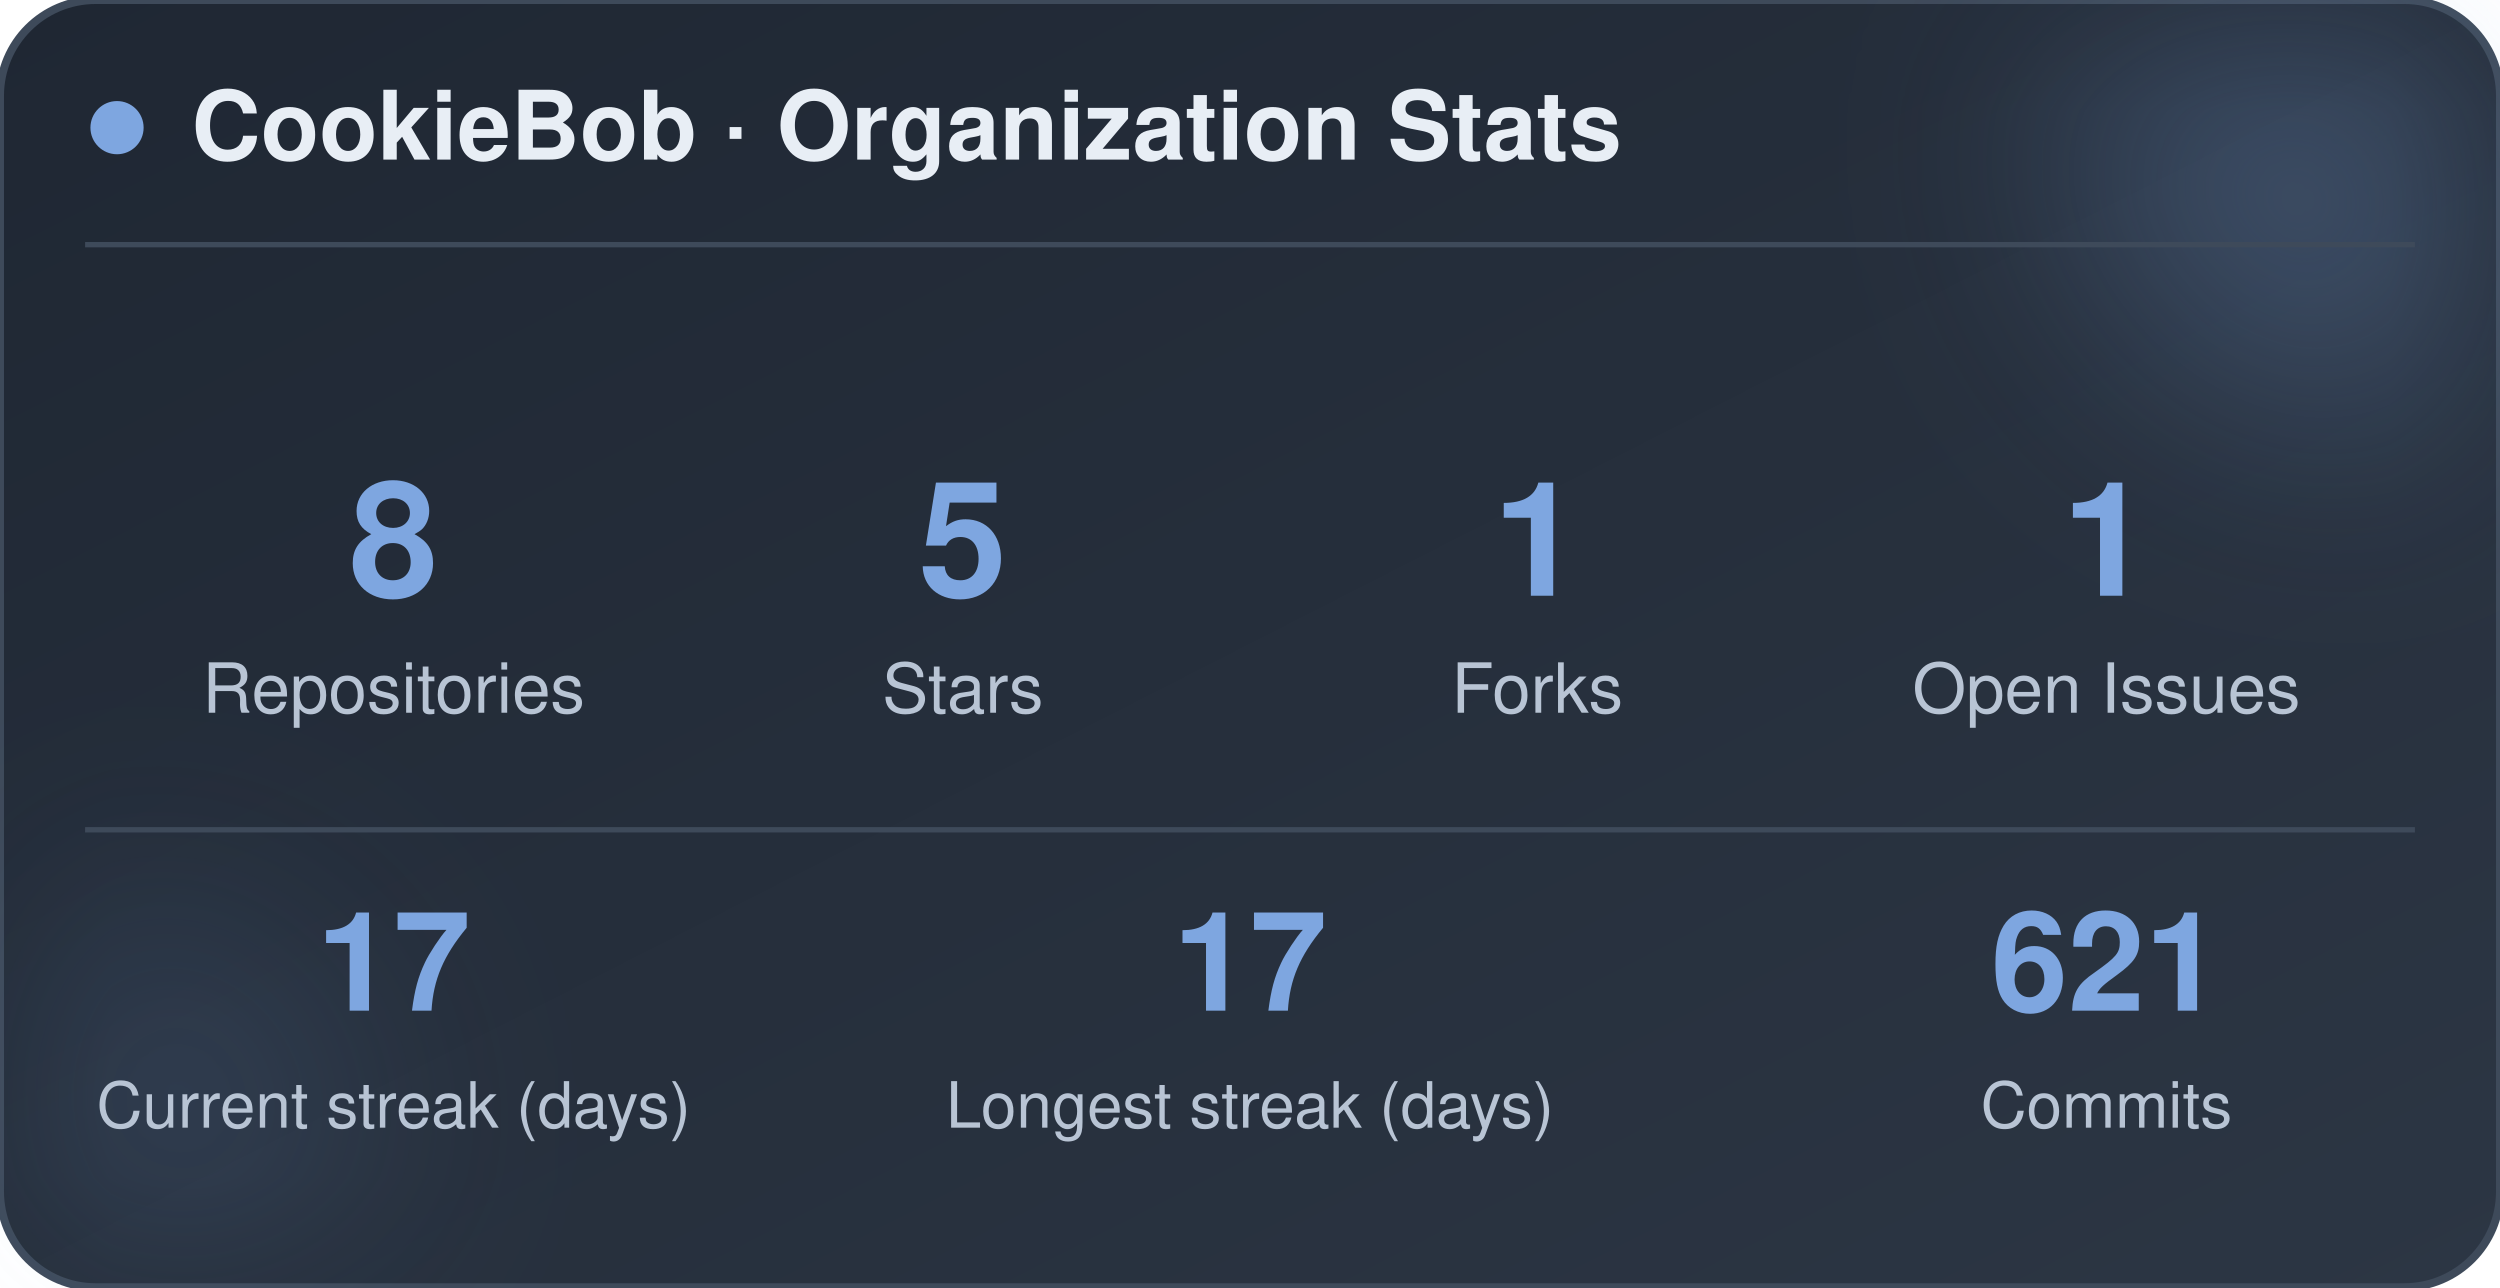
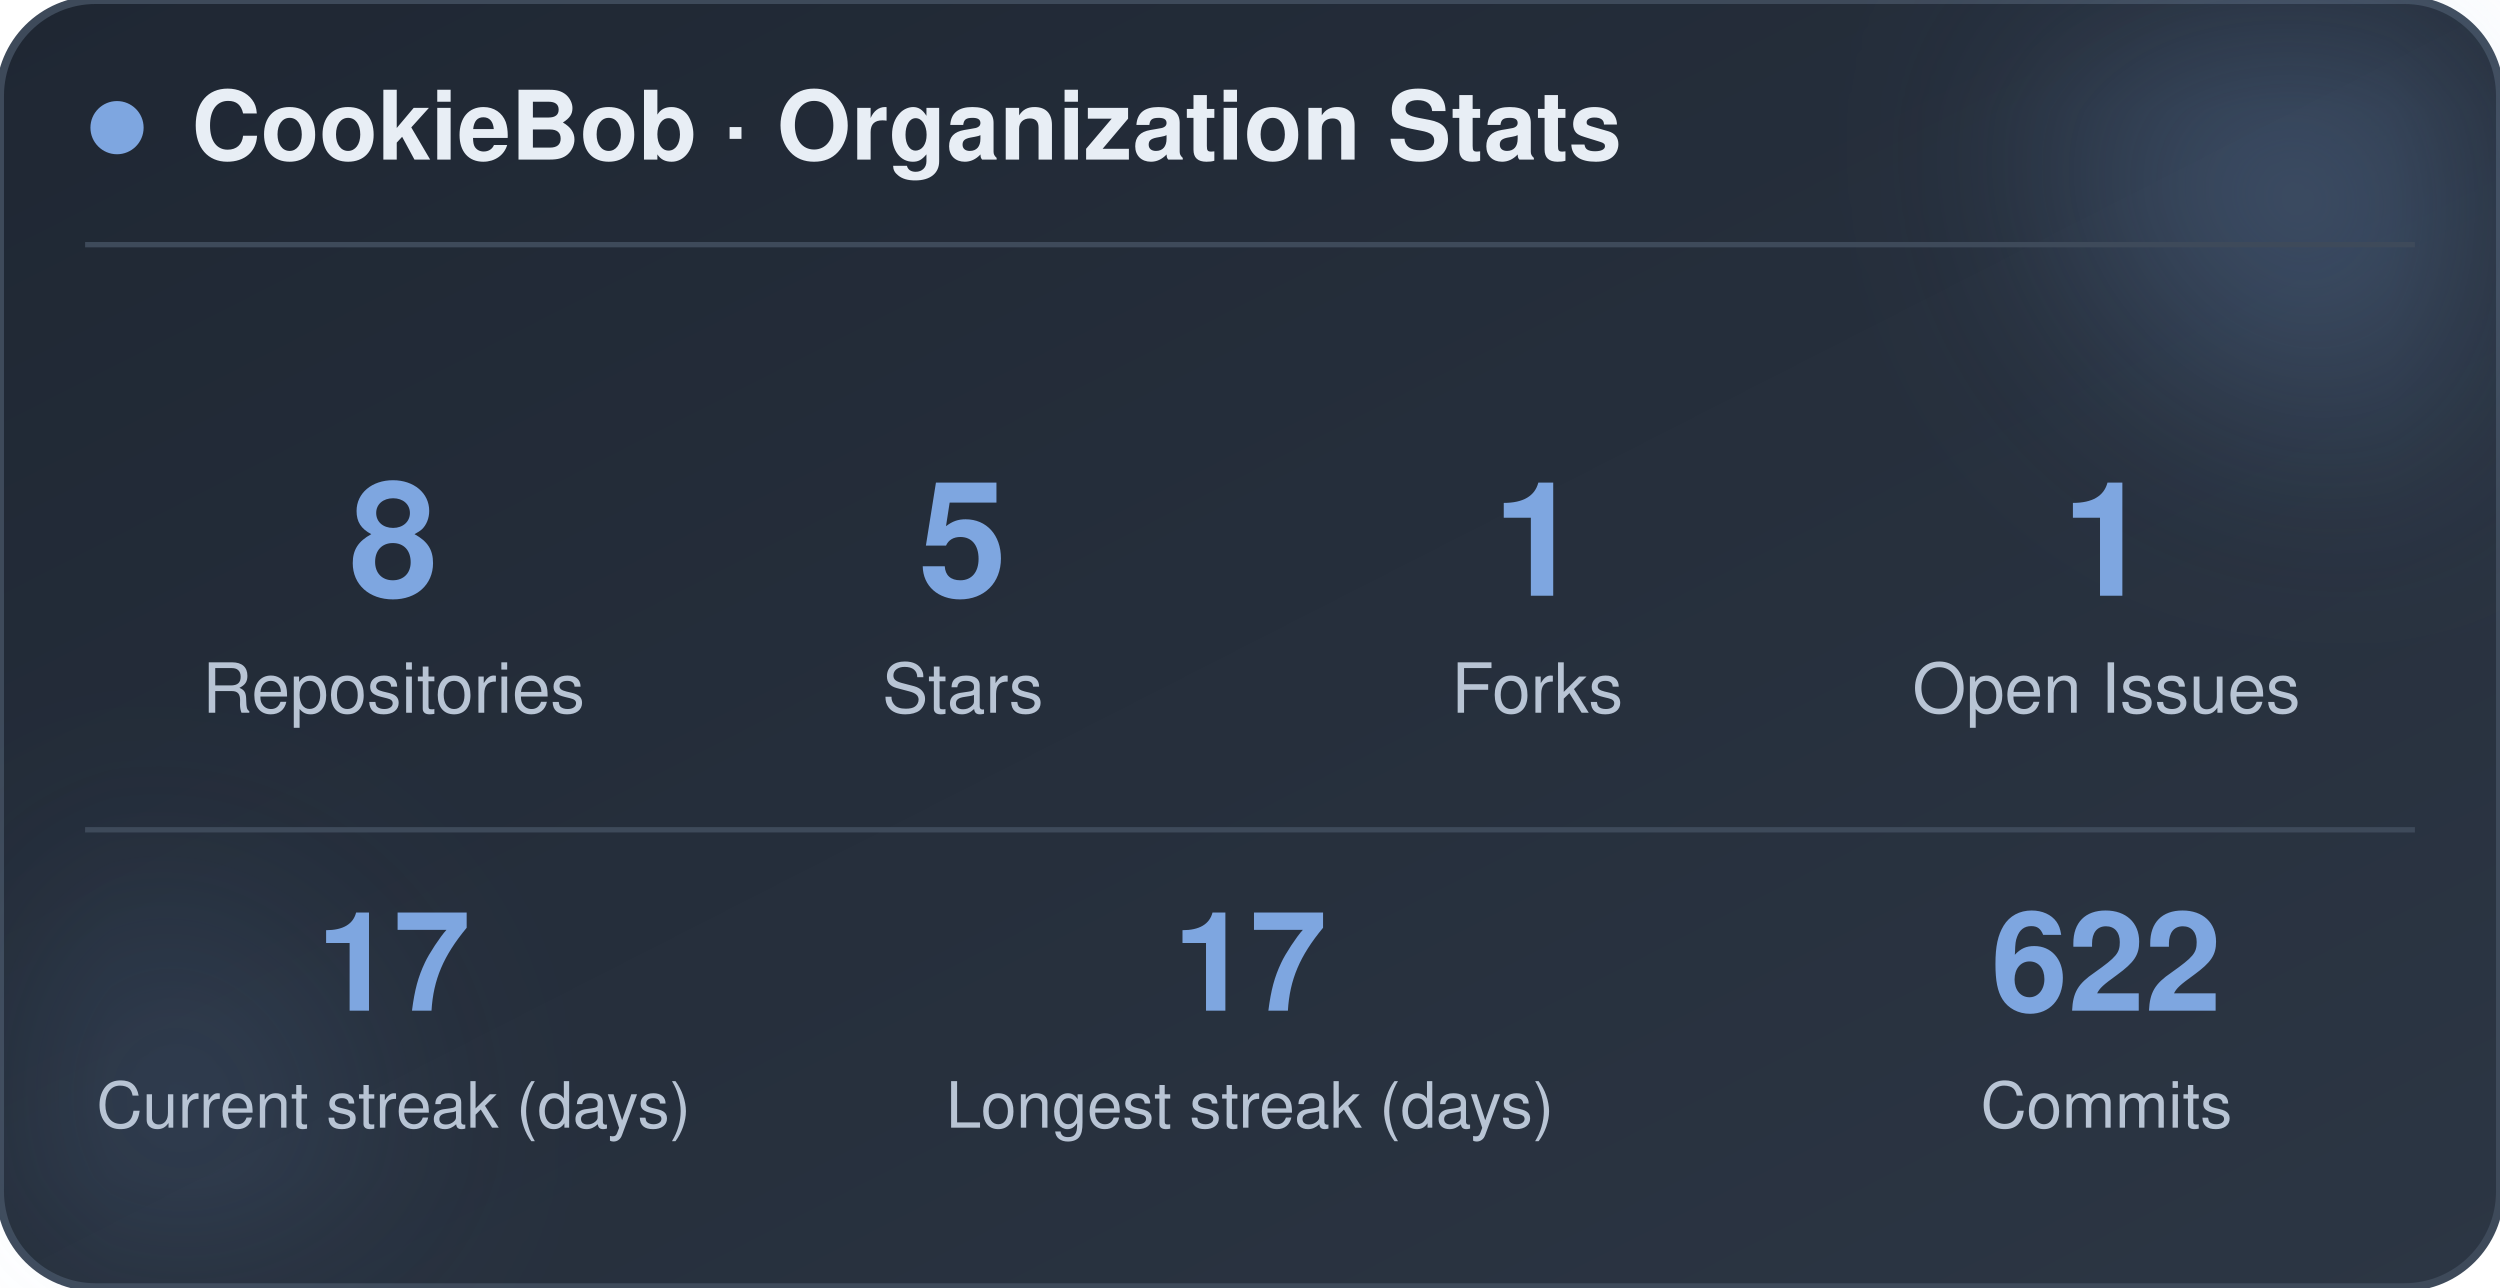
<svg xmlns="http://www.w3.org/2000/svg" width="470" height="242" viewBox="0 0 470 242" role="img" aria-label="CookieBob stats">
  <defs>
    <linearGradient id="bg" x1="0%" y1="0%" x2="100%" y2="100%">
      <stop offset="0%" stop-color="#1f2733" />
      <stop offset="100%" stop-color="#2c3644" />
    </linearGradient>
    <filter id="blur" x="-60%" y="-60%" width="220%" height="220%">
      <feGaussianBlur stdDeviation="22" />
    </filter>
  </defs>
  <rect x="0" y="0" width="470" height="242" rx="18" fill="url(#bg)" stroke="#3e4a5a" stroke-width="1.5" />
  <circle cx="444" cy="24" r="54" fill="#7ea6e0" opacity="0.26" filter="url(#blur)" />
  <circle cx="26" cy="212" r="42" fill="#7ea6e0" opacity="0.14" filter="url(#blur)" />
  <circle cx="22" cy="24" r="5" fill="#7ea6e0" />
  <text x="36" y="30" font-family="-apple-system, BlinkMacSystemFont, 'Segoe UI', Helvetica, Arial, sans-serif" font-size="18" font-weight="700" fill="#e8eef5">CookieBob · Organization Stats</text>
  <line x1="16" y1="46" x2="454" y2="46" stroke="#3e4a5a" stroke-width="1" />
  <text x="74" y="112" text-anchor="middle" font-family="-apple-system, BlinkMacSystemFont, 'Segoe UI', Helvetica, Arial, sans-serif" font-size="30" font-weight="800" fill="#7ea6e0">8</text>
  <text x="74" y="134" text-anchor="middle" font-family="-apple-system, BlinkMacSystemFont, 'Segoe UI', Helvetica, Arial, sans-serif" font-size="13" fill="#b8c4d4">Repositories</text>
  <text x="181" y="112" text-anchor="middle" font-family="-apple-system, BlinkMacSystemFont, 'Segoe UI', Helvetica, Arial, sans-serif" font-size="30" font-weight="800" fill="#7ea6e0">5</text>
  <text x="181" y="134" text-anchor="middle" font-family="-apple-system, BlinkMacSystemFont, 'Segoe UI', Helvetica, Arial, sans-serif" font-size="13" fill="#b8c4d4">Stars</text>
  <text x="289" y="112" text-anchor="middle" font-family="-apple-system, BlinkMacSystemFont, 'Segoe UI', Helvetica, Arial, sans-serif" font-size="30" font-weight="800" fill="#7ea6e0">1</text>
  <text x="289" y="134" text-anchor="middle" font-family="-apple-system, BlinkMacSystemFont, 'Segoe UI', Helvetica, Arial, sans-serif" font-size="13" fill="#b8c4d4">Forks</text>
  <text x="396" y="112" text-anchor="middle" font-family="-apple-system, BlinkMacSystemFont, 'Segoe UI', Helvetica, Arial, sans-serif" font-size="30" font-weight="800" fill="#7ea6e0">1</text>
  <text x="396" y="134" text-anchor="middle" font-family="-apple-system, BlinkMacSystemFont, 'Segoe UI', Helvetica, Arial, sans-serif" font-size="13" fill="#b8c4d4">Open Issues</text>
  <line x1="16" y1="156" x2="454" y2="156" stroke="#3e4a5a" stroke-width="1" />
  <text x="74" y="190" text-anchor="middle" font-family="-apple-system, BlinkMacSystemFont, 'Segoe UI', Helvetica, Arial, sans-serif" font-size="26" font-weight="800" fill="#7ea6e0">17</text>
  <text x="74" y="212" text-anchor="middle" font-family="-apple-system, BlinkMacSystemFont, 'Segoe UI', Helvetica, Arial, sans-serif" font-size="12" fill="#b8c4d4">Current streak (days)</text>
  <text x="235" y="190" text-anchor="middle" font-family="-apple-system, BlinkMacSystemFont, 'Segoe UI', Helvetica, Arial, sans-serif" font-size="26" font-weight="800" fill="#7ea6e0">17</text>
  <text x="235" y="212" text-anchor="middle" font-family="-apple-system, BlinkMacSystemFont, 'Segoe UI', Helvetica, Arial, sans-serif" font-size="12" fill="#b8c4d4">Longest streak (days)</text>
-   <text x="396" y="190" text-anchor="middle" font-family="-apple-system, BlinkMacSystemFont, 'Segoe UI', Helvetica, Arial, sans-serif" font-size="26" font-weight="800" fill="#7ea6e0">621</text>
+   <text x="396" y="190" text-anchor="middle" font-family="-apple-system, BlinkMacSystemFont, 'Segoe UI', Helvetica, Arial, sans-serif" font-size="26" font-weight="800" fill="#7ea6e0">622</text>
  <text x="396" y="212" text-anchor="middle" font-family="-apple-system, BlinkMacSystemFont, 'Segoe UI', Helvetica, Arial, sans-serif" font-size="12" fill="#b8c4d4">Commits</text>
</svg>
